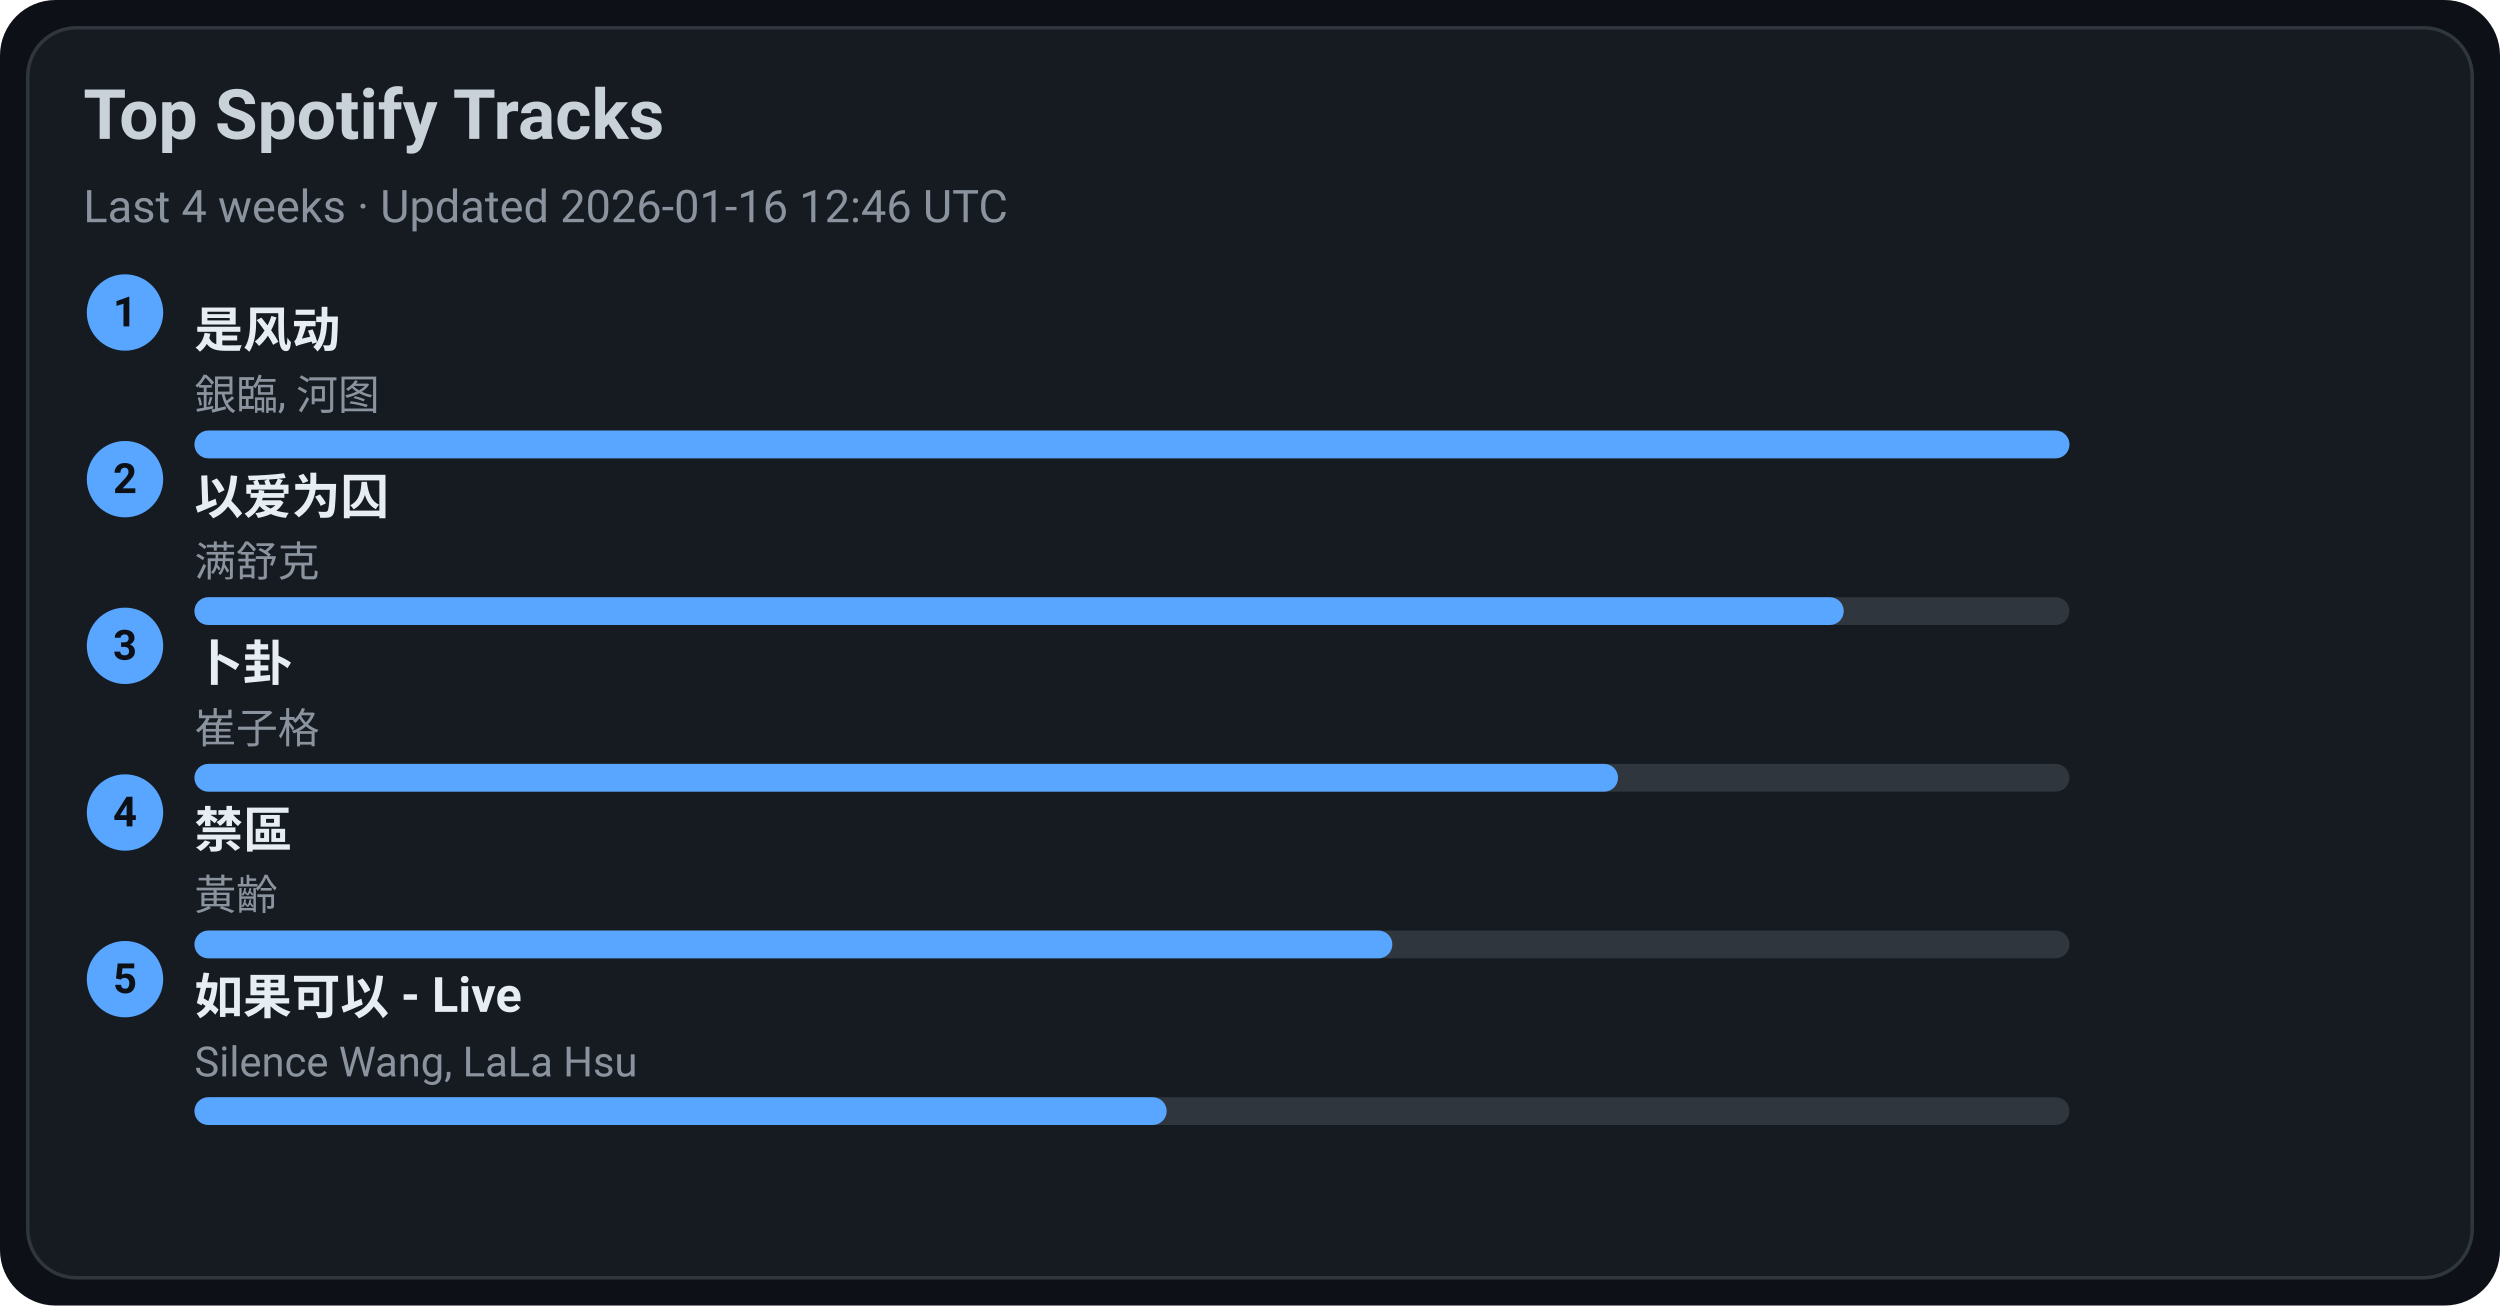
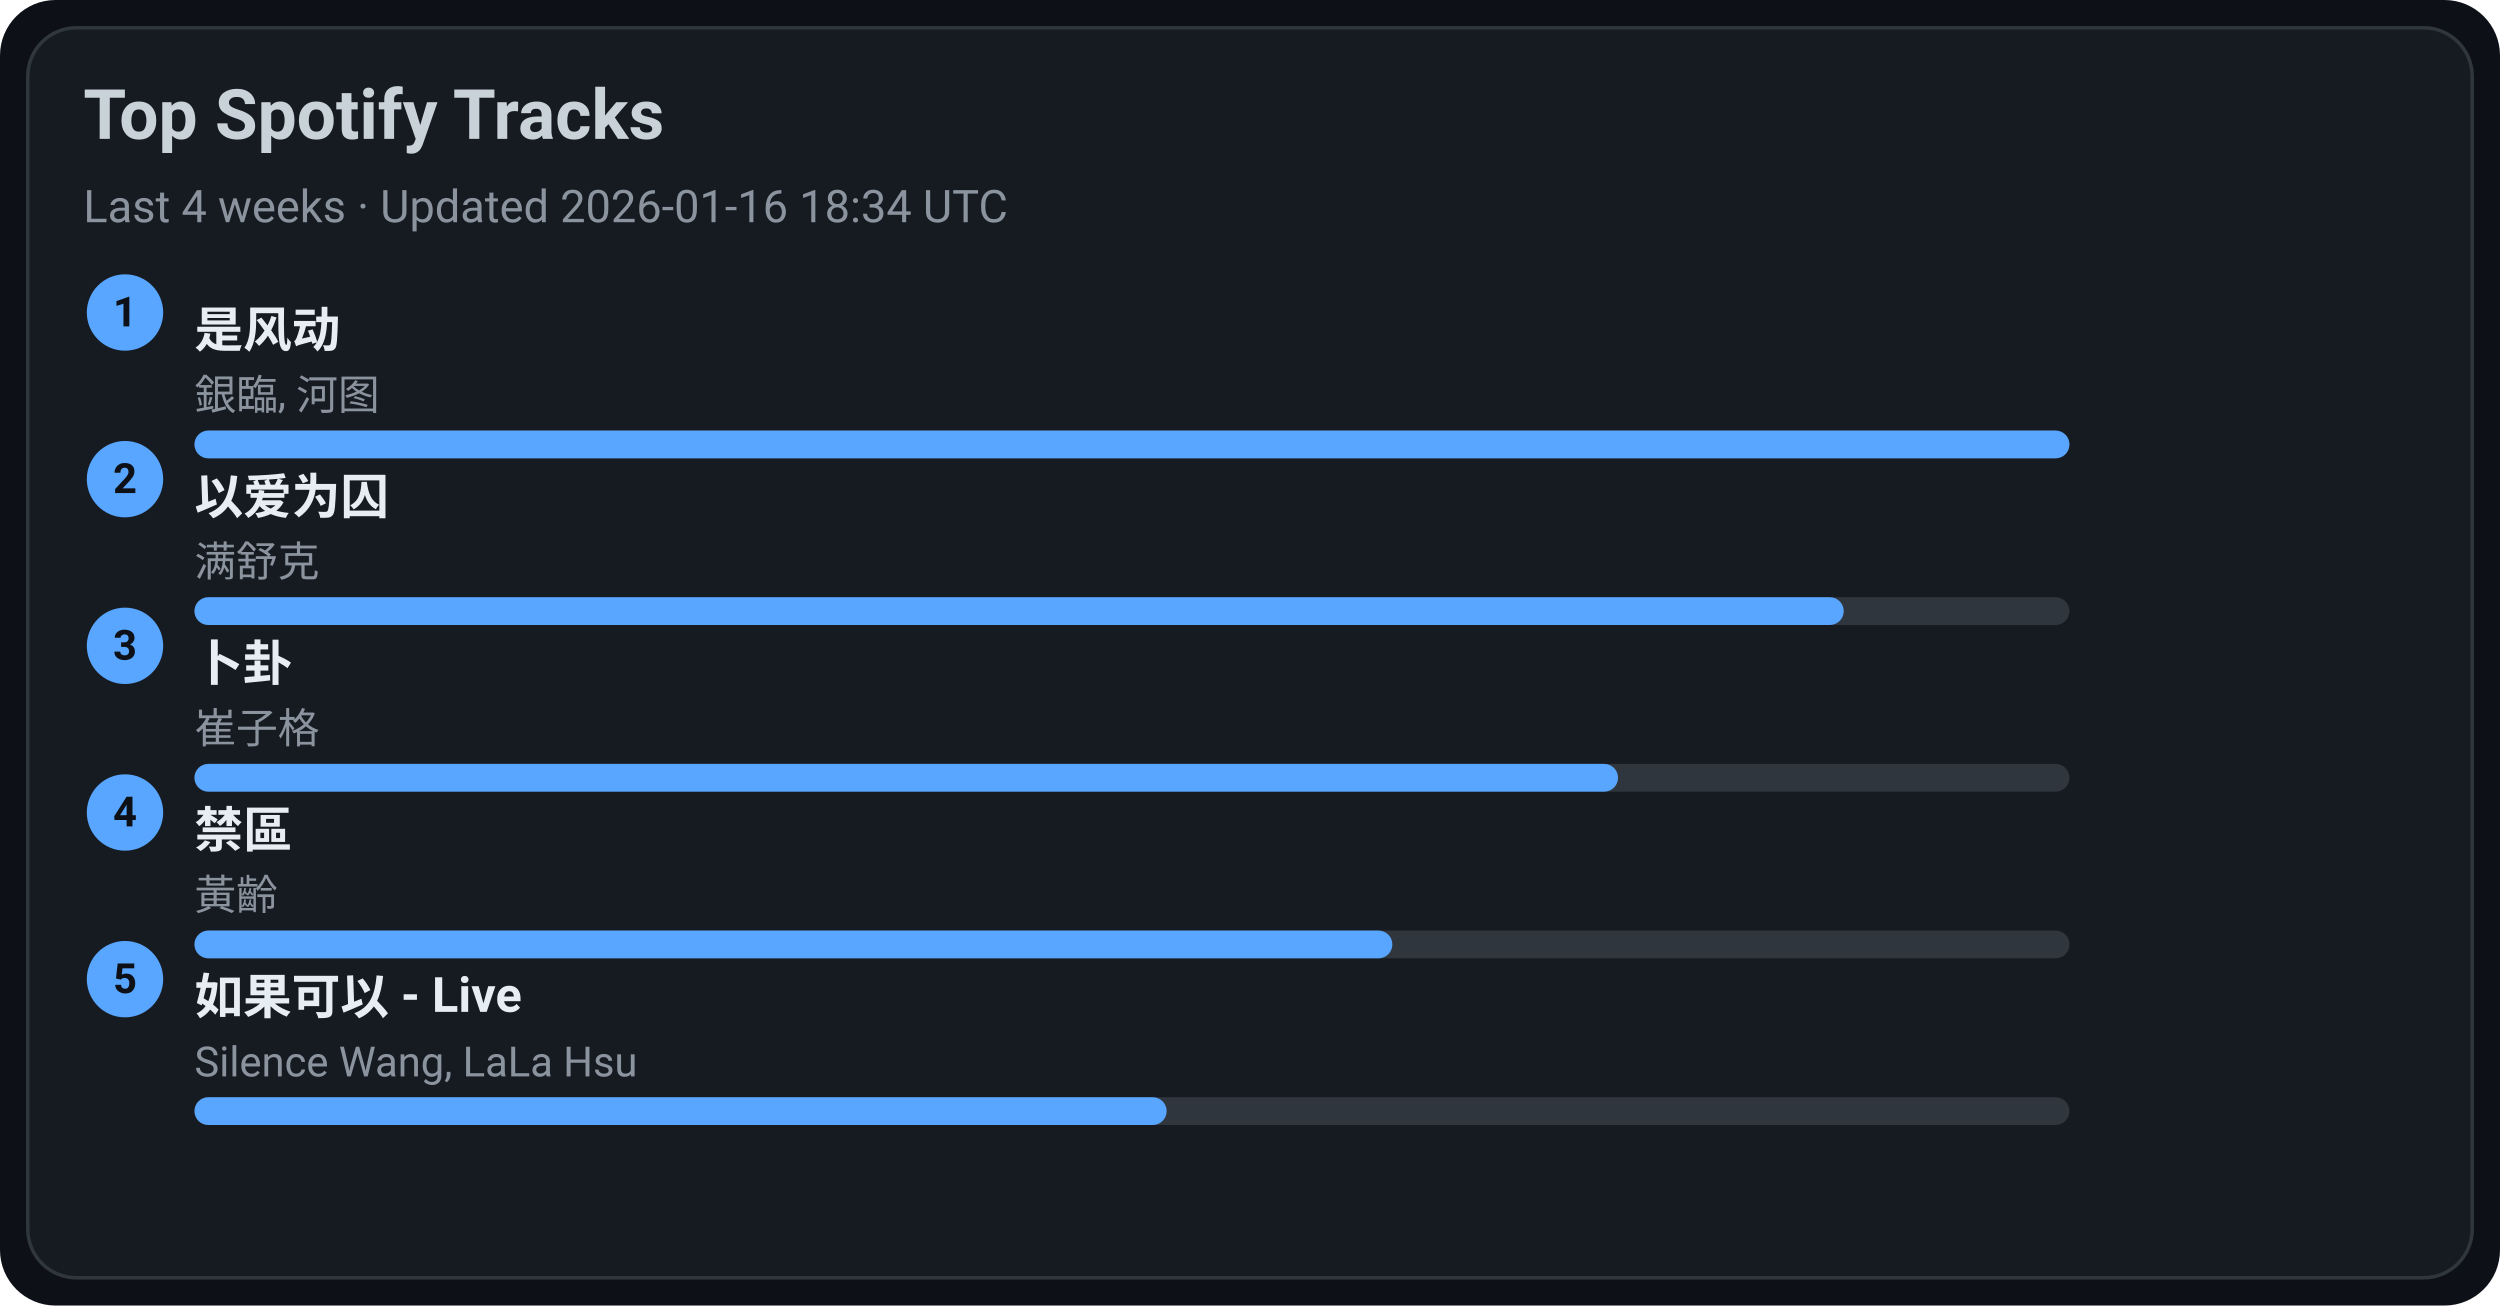
<svg xmlns="http://www.w3.org/2000/svg" width="720" height="376" viewBox="0 0 720 376">
  <style>text{font-family:-apple-system,BlinkMacSystemFont,Segoe UI,Roboto,Ubuntu,Helvetica Neue,Arial,Noto Sans,sans-serif}</style>
  <rect width="720" height="376" rx="16" fill="#0d1117" />
  <rect x="8" y="8" width="704" height="360" rx="14" fill="#161b22" stroke="#30363d" />
  <text x="24" y="40" font-size="20" fill="#c9d1d9" font-weight="600">Top Spotify Tracks</text>
-   <text x="24" y="64" font-size="13" fill="#8b949e">Last 4 weeks · Updated 2026-01-16 12:46 UTC</text>
+   <text x="24" y="64" font-size="13" fill="#8b949e">Last 4 weeks · Updated 2026-01-16 18:34 UTC</text>
  <circle cx="36" cy="90" r="11" fill="#58a6ff" />
  <text x="36" y="94" text-anchor="middle" font-size="12" fill="#0d1117" font-weight="700">1</text>
  <a href="https://open.spotify.com/track/3lePQ8c4jq7bTePsXEmslh" target="_blank" rel="noopener noreferrer">
    <text x="56" y="100" font-size="14" fill="#e6edf3" font-weight="600">是风动</text>
  </a>
  <text x="56" y="118" font-size="12" fill="#8b949e">銀臨, 河图</text>
  <rect x="56" y="124" width="540" height="8" rx="4" fill="#30363d" />
  <rect x="56" y="124" width="540" height="8" rx="4" fill="#58a6ff" />
  <circle cx="36" cy="138" r="11" fill="#58a6ff" />
  <text x="36" y="142" text-anchor="middle" font-size="12" fill="#0d1117" font-weight="700">2</text>
  <a href="https://open.spotify.com/track/0RW2LEfGQK5BaIho6sSLqf" target="_blank" rel="noopener noreferrer">
    <text x="56" y="148" font-size="14" fill="#e6edf3" font-weight="600">以爱为囚</text>
  </a>
  <text x="56" y="166" font-size="12" fill="#8b949e">满舒克</text>
  <rect x="56" y="172" width="540" height="8" rx="4" fill="#30363d" />
  <rect x="56" y="172" width="475" height="8" rx="4" fill="#58a6ff" />
  <circle cx="36" cy="186" r="11" fill="#58a6ff" />
  <text x="36" y="190" text-anchor="middle" font-size="12" fill="#0d1117" font-weight="700">3</text>
  <a href="https://open.spotify.com/track/4ToeYifpQaikbYa7krOD6s" target="_blank" rel="noopener noreferrer">
    <text x="56" y="196" font-size="14" fill="#e6edf3" font-weight="600">卜卦</text>
  </a>
  <text x="56" y="214" font-size="12" fill="#8b949e">崔子格</text>
  <rect x="56" y="220" width="540" height="8" rx="4" fill="#30363d" />
  <rect x="56" y="220" width="410" height="8" rx="4" fill="#58a6ff" />
  <circle cx="36" cy="234" r="11" fill="#58a6ff" />
  <text x="36" y="238" text-anchor="middle" font-size="12" fill="#0d1117" font-weight="700">4</text>
  <a href="https://open.spotify.com/track/5HAMeMgu9hGL5a8ZwNz6cp" target="_blank" rel="noopener noreferrer">
    <text x="56" y="244" font-size="14" fill="#e6edf3" font-weight="600">禁區</text>
  </a>
  <text x="56" y="262" font-size="12" fill="#8b949e">黃齡</text>
  <rect x="56" y="268" width="540" height="8" rx="4" fill="#30363d" />
  <rect x="56" y="268" width="345" height="8" rx="4" fill="#58a6ff" />
  <circle cx="36" cy="282" r="11" fill="#58a6ff" />
  <text x="36" y="286" text-anchor="middle" font-size="12" fill="#0d1117" font-weight="700">5</text>
  <a href="https://open.spotify.com/track/6IF65dJzfmPcX7jwDegwoo" target="_blank" rel="noopener noreferrer">
    <text x="56" y="292" font-size="14" fill="#e6edf3" font-weight="600">如果可以 - Live</text>
  </a>
  <text x="56" y="310" font-size="12" fill="#8b949e">Silence Wang, LaLa Hsu</text>
  <rect x="56" y="316" width="540" height="8" rx="4" fill="#30363d" />
  <rect x="56" y="316" width="280" height="8" rx="4" fill="#58a6ff" />
</svg>
